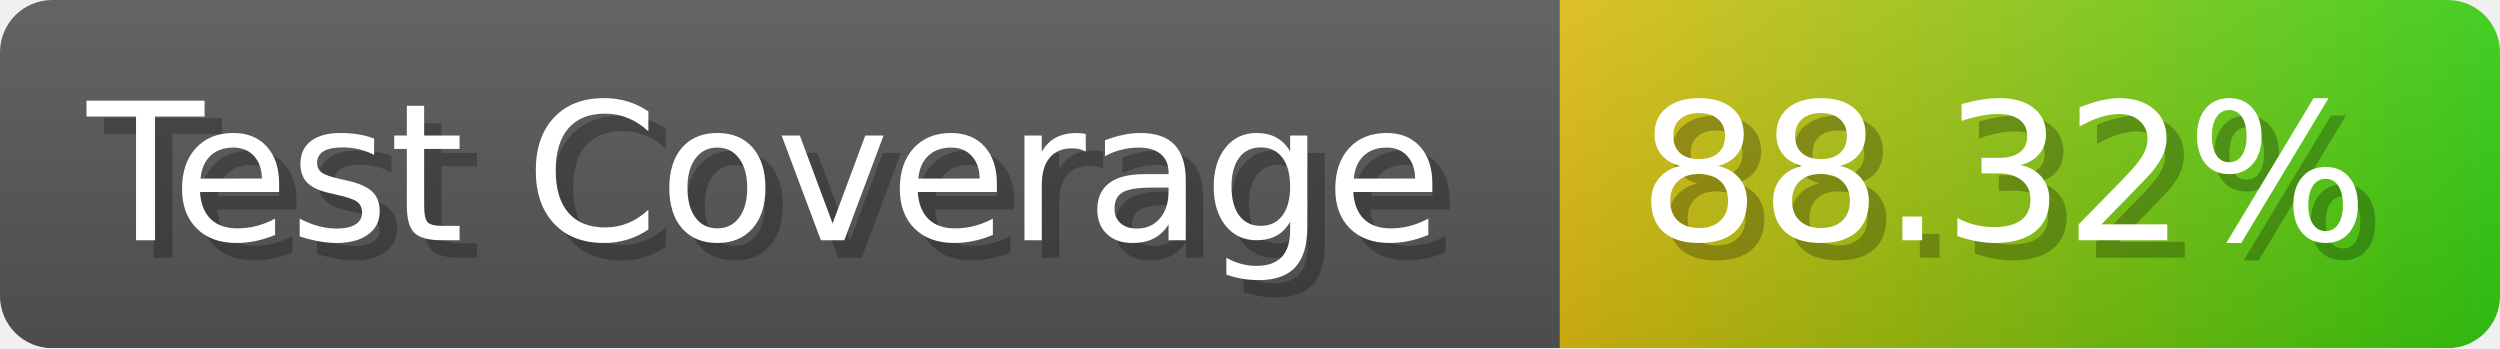
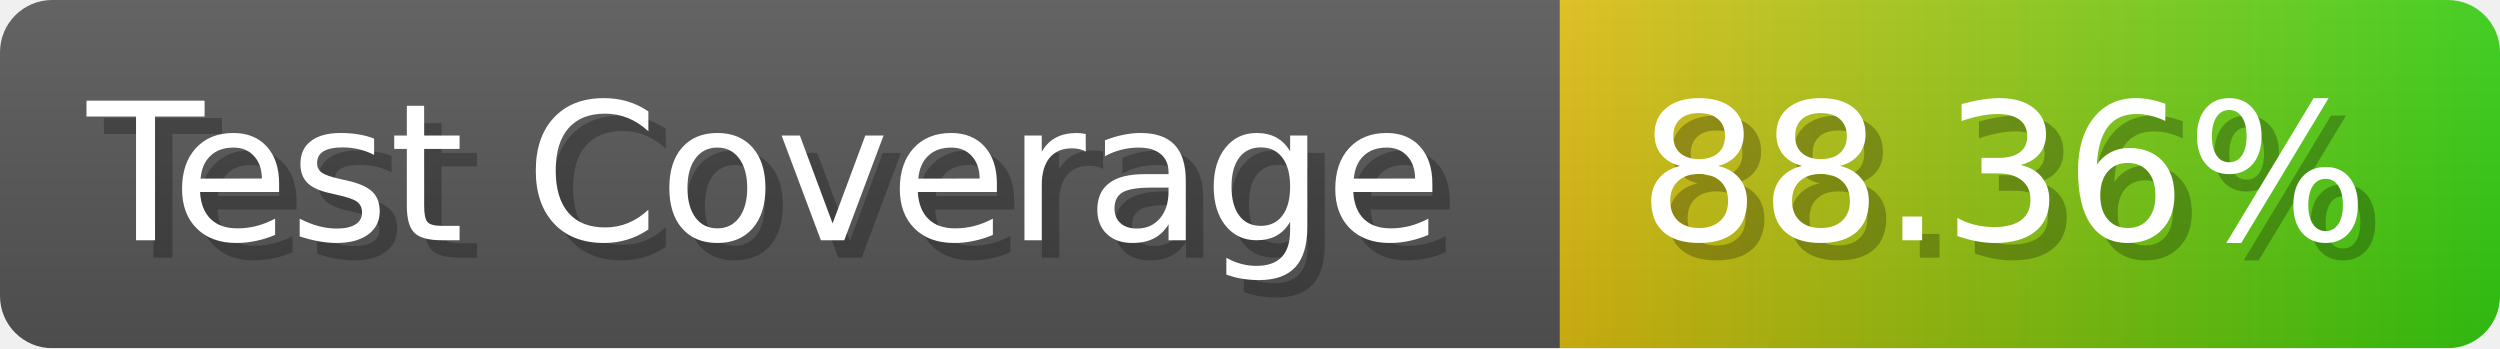
- <svg xmlns="http://www.w3.org/2000/svg" width="143.6" height="20" viewBox="0 0 1436 200" role="img" aria-label="Test Coverage: 88.32%">
+ <svg xmlns="http://www.w3.org/2000/svg" width="143.6" height="20" viewBox="0 0 1436 200" role="img" aria-label="Test Coverage: 88.36%">
  <linearGradient id="a" x2="0" y2="100%">
    <stop offset="0" stop-opacity=".1" stop-color="#EEE" />
    <stop offset="1" stop-opacity=".1" />
  </linearGradient>
  <mask id="m">
    <rect width="1436" height="200" rx="30" fill="#FFF" />
  </mask>
  <g mask="url(#m)">
    <rect width="896" height="200" fill="#555" />
    <rect width="540" height="200" fill="url(#x)" x="896" />
    <rect width="1436" height="200" fill="url(#a)" />
  </g>
  <g aria-hidden="true" fill="#fff" text-anchor="start" font-family="Verdana,DejaVu Sans,sans-serif" font-size="110">
    <text x="60" y="148" textLength="796" fill="#000" opacity="0.25">Test Coverage</text>
    <text x="50" y="138" textLength="796">Test Coverage</text>
-     <text x="951" y="148" textLength="440" fill="#000" opacity="0.25">88.32%</text>
-     <text x="941" y="138" textLength="440">88.32%</text>
+     <text x="951" y="148" textLength="440" fill="#000" opacity="0.25">88.36%</text>
+     <text x="941" y="138" textLength="440">88.36%</text>
  </g>
  <linearGradient id="x" x1="0%" y1="0%" x2="100%" y2="0%">
    <stop offset="0%" style="stop-color:#DB1" />
    <stop offset="100%" style="stop-color:#3C1" />
  </linearGradient>
</svg>
